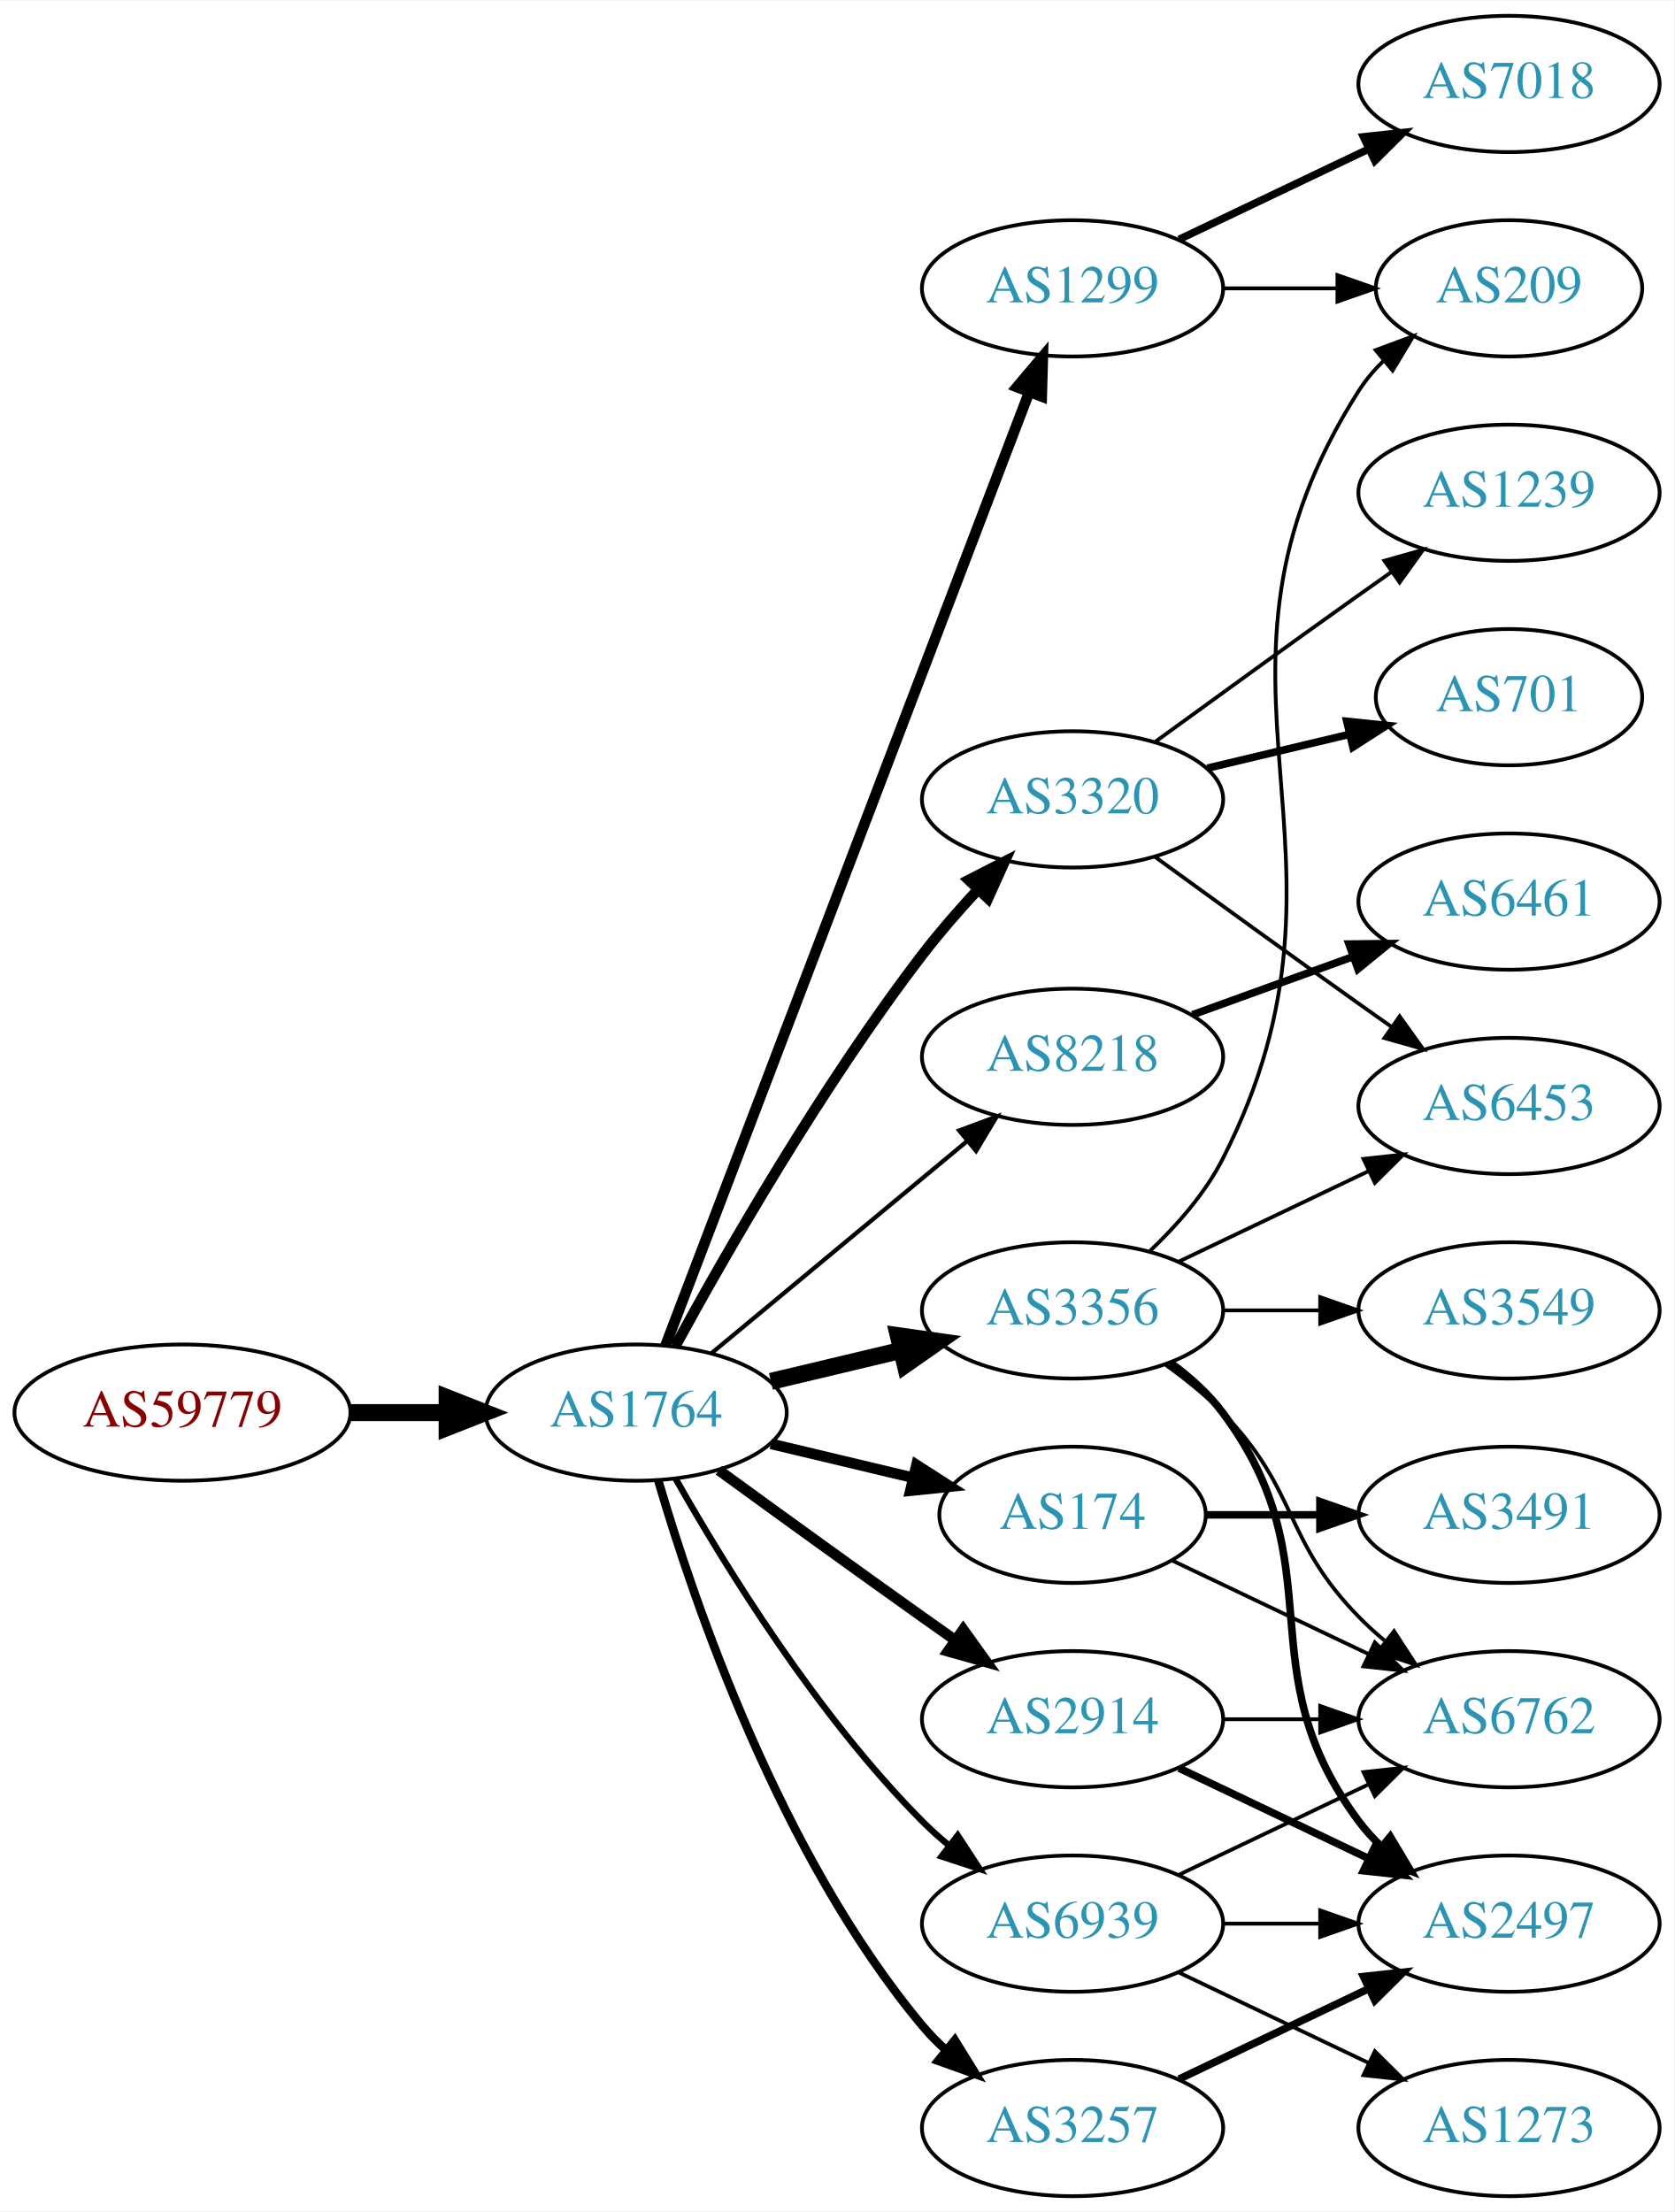
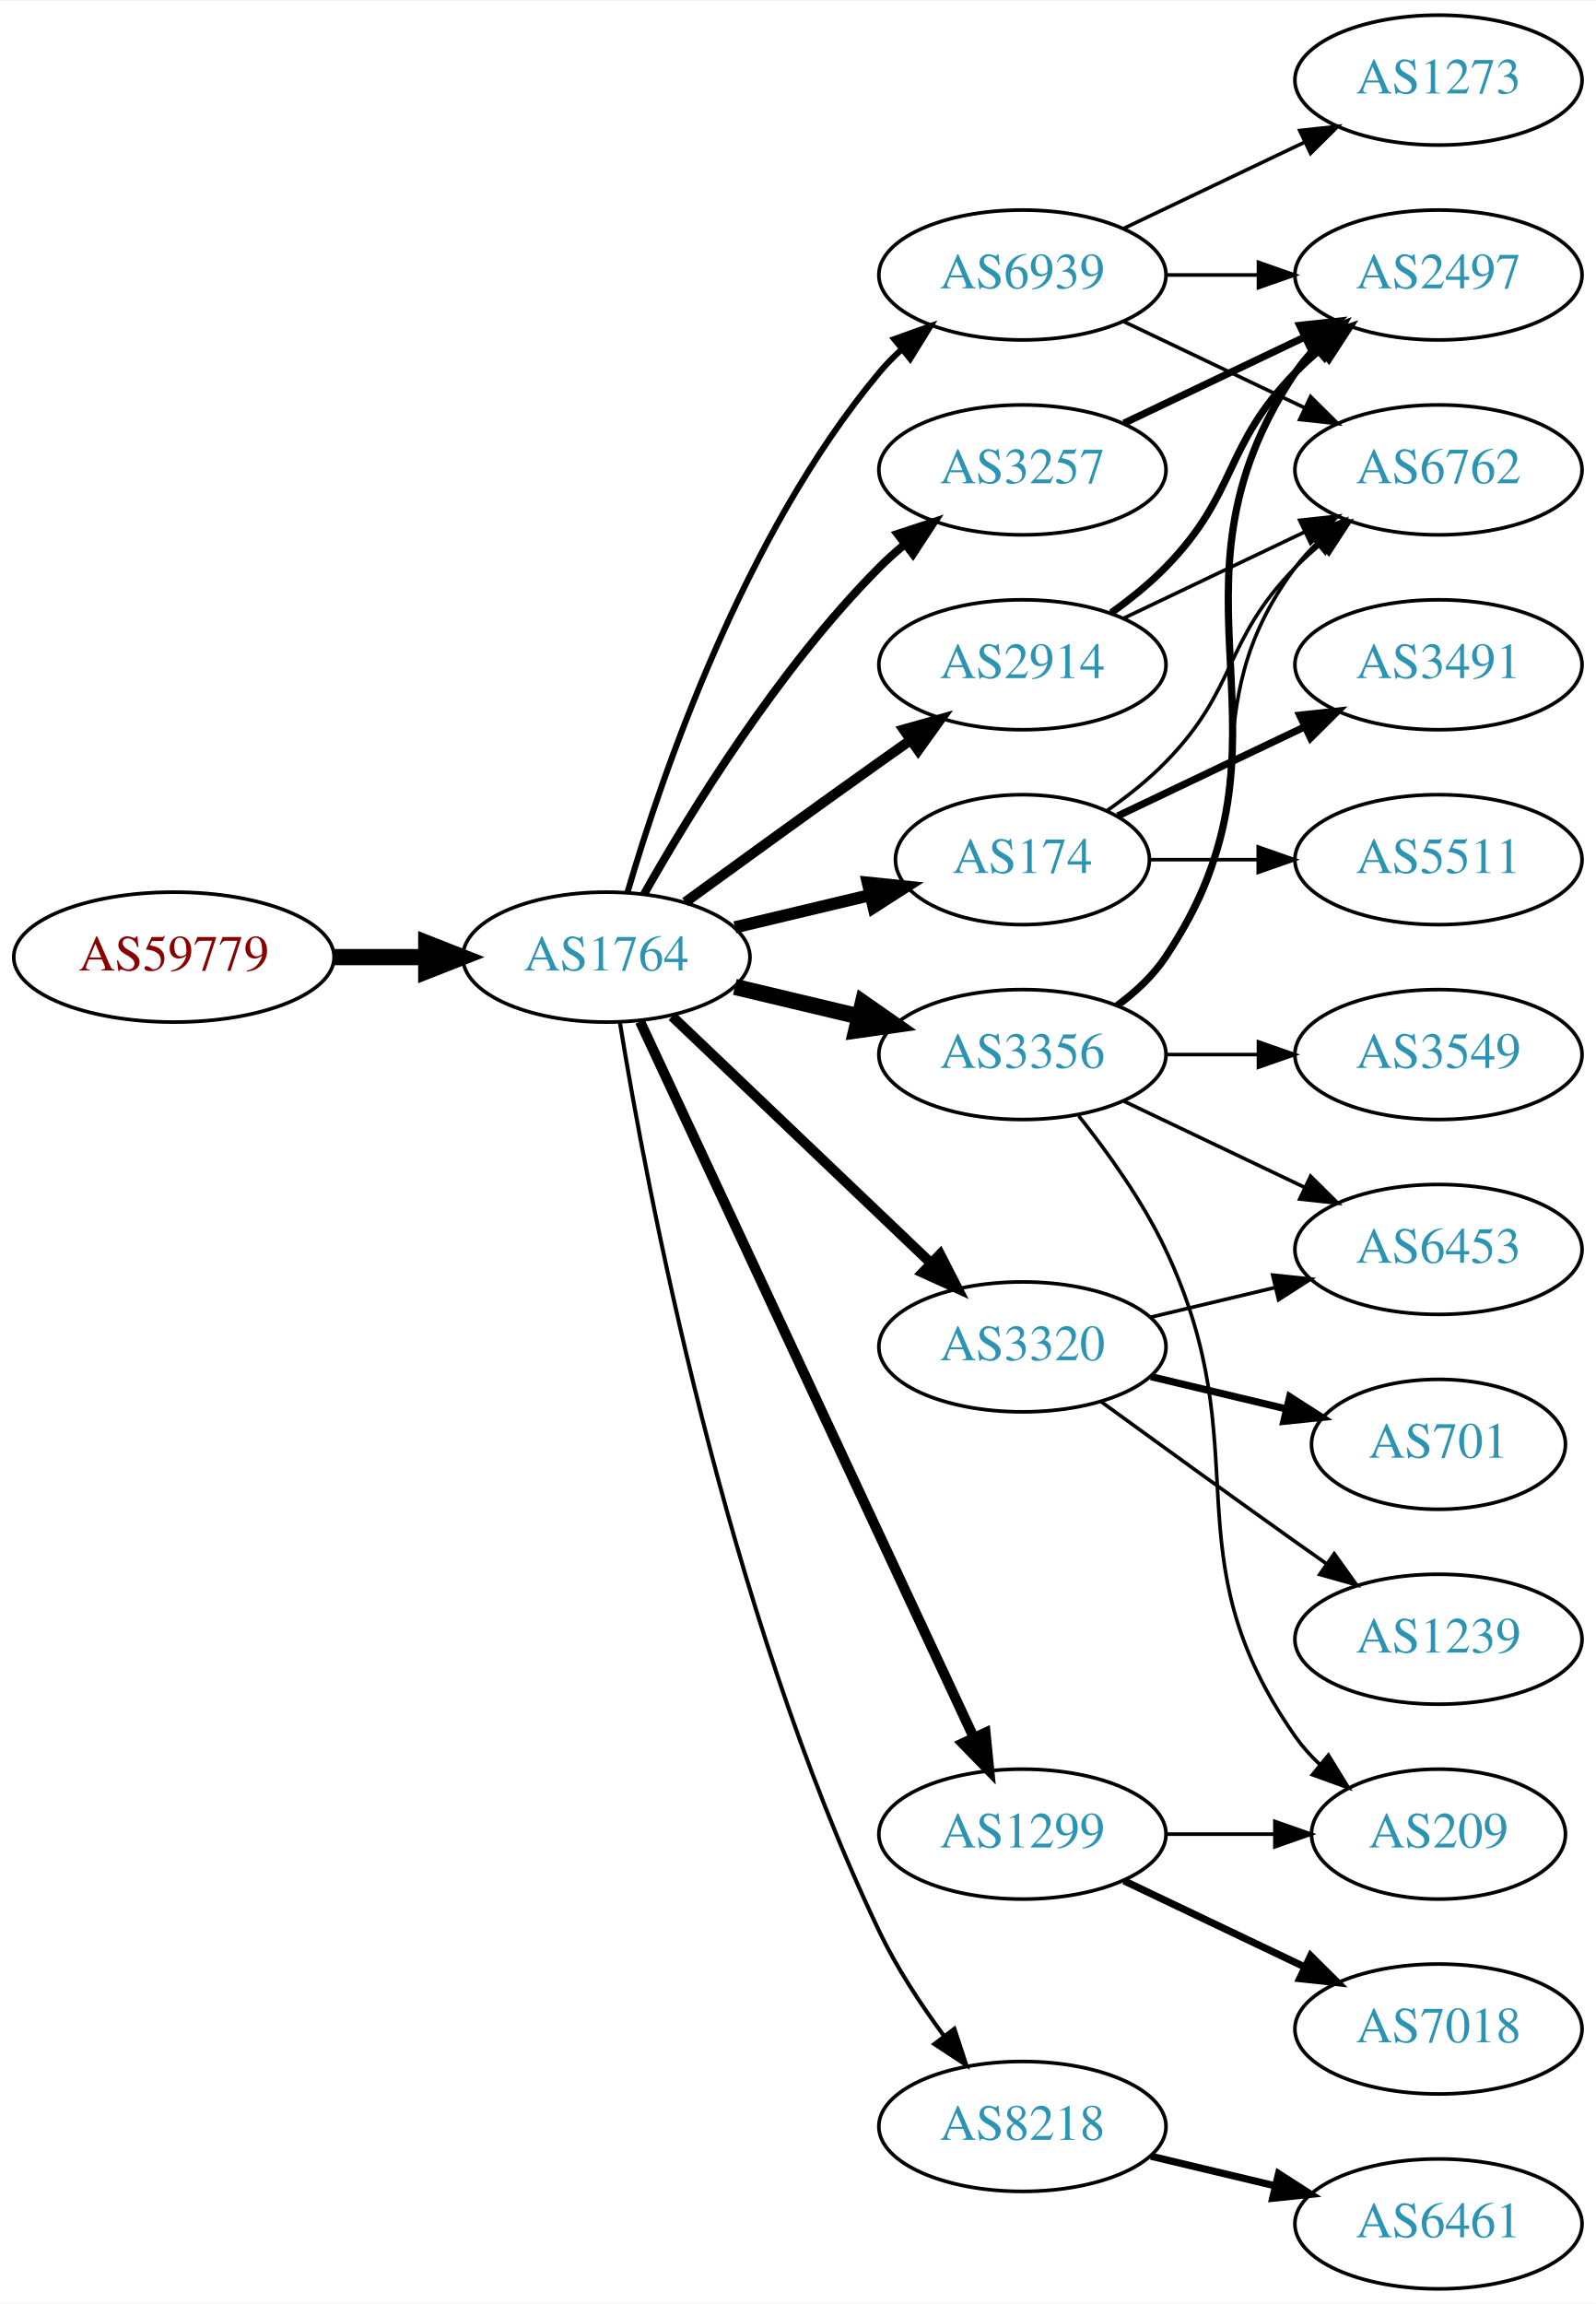
- <svg xmlns="http://www.w3.org/2000/svg" xmlns:xlink="http://www.w3.org/1999/xlink" width="442pt" height="584pt" viewBox="0.00 0.00 442.27 584.00">
-   <g id="graph0" class="graph" transform="scale(1 1) rotate(0) translate(4 580)">
-     <polygon fill="white" stroke="none" points="-4,4 -4,-580 438.271,-580 438.271,4 -4,4" />
+ <svg xmlns="http://www.w3.org/2000/svg" xmlns:xlink="http://www.w3.org/1999/xlink" width="442pt" height="638pt" viewBox="0.00 0.00 442.27 638.00">
+   <g id="graph0" class="graph" transform="scale(1 1) rotate(0) translate(4 634)">
+     <polygon fill="white" stroke="none" points="-4,4 -4,-634 438.271,-634 438.271,4 -4,4" />
    <g id="node1" class="node">
      <g id="a_node1">
        <a xlink:href="/asn/59779" xlink:title="AS59779 ~ Ixolit GmbH [AT]">
-           <ellipse fill="#ffffff" stroke="black" cx="44.196" cy="-207" rx="44.393" ry="18" />
-           <text text-anchor="middle" x="44.196" y="-203.3" font-family="Times,serif" font-size="14.00" fill="#880000">AS59779</text>
+           <ellipse fill="#ffffff" stroke="black" cx="44.196" cy="-369" rx="44.393" ry="18" />
+           <text text-anchor="middle" x="44.196" y="-365.3" font-family="Times,serif" font-size="14.00" fill="#880000">AS59779</text>
        </a>
      </g>
    </g>
    <g id="node2" class="node">
      <g id="a_node2">
        <a xlink:href="/asn/1764" xlink:title="AS1764 ~ NEXTLAYER-AS [AT]">
-           <ellipse fill="#ffffff" stroke="black" cx="164.039" cy="-207" rx="39.794" ry="18" />
-           <text text-anchor="middle" x="164.039" y="-203.3" font-family="Times,serif" font-size="14.00" fill="#2c94b3">AS1764</text>
+           <ellipse fill="#ffffff" stroke="black" cx="164.039" cy="-369" rx="39.794" ry="18" />
+           <text text-anchor="middle" x="164.039" y="-365.3" font-family="Times,serif" font-size="14.00" fill="#2c94b3">AS1764</text>
        </a>
      </g>
    </g>
    <g id="edge1" class="edge">
-       <path fill="none" stroke="black" stroke-width="4.5" d="M88.407,-207C96.72,-207 105.482,-207 113.965,-207" />
-       <polygon fill="black" stroke="black" stroke-width="4.5" points="114.123,-210.938 124.123,-207 114.123,-203.063 114.123,-210.938" />
+       <path fill="none" stroke="black" stroke-width="4.5" d="M88.407,-369C96.72,-369 105.482,-369 113.965,-369" />
+       <polygon fill="black" stroke="black" stroke-width="4.5" points="114.123,-372.938 124.123,-369 114.123,-365.063 114.123,-372.938" />
    </g>
    <g id="node3" class="node">
      <g id="a_node3">
-         <a xlink:href="/asn/2914" xlink:title="AS2914 ~ NTT America, Inc. [US]">
-           <ellipse fill="#ffffff" stroke="black" cx="279.332" cy="-126" rx="39.794" ry="18" />
-           <text text-anchor="middle" x="279.332" y="-122.3" font-family="Times,serif" font-size="14.00" fill="#2c94b3">AS2914</text>
+         <a xlink:href="/asn/3356" xlink:title="AS3356 ~ Level 3 Parent, LLC [US]">
+           <ellipse fill="#ffffff" stroke="black" cx="279.332" cy="-342" rx="39.794" ry="18" />
+           <text text-anchor="middle" x="279.332" y="-338.3" font-family="Times,serif" font-size="14.00" fill="#2c94b3">AS3356</text>
        </a>
      </g>
    </g>
    <g id="edge2" class="edge">
-       <path fill="none" stroke="black" stroke-width="2.812" d="M185.887,-191.778C200.821,-180.909 221.435,-165.975 239.685,-153 242.506,-150.995 245.449,-148.915 248.397,-146.841" />
-       <polygon fill="black" stroke="black" stroke-width="2.812" points="250.443,-149.681 256.621,-141.074 246.424,-143.95 250.443,-149.681" />
+       <path fill="none" stroke="black" stroke-width="4.5" d="M199.646,-360.752C210.517,-358.162 222.671,-355.265 234.114,-352.538" />
+       <polygon fill="black" stroke="black" stroke-width="4.5" points="235.122,-356.346 243.936,-350.197 233.296,-348.685 235.122,-356.346" />
    </g>
    <g id="node4" class="node">
      <g id="a_node4">
-         <a xlink:href="/asn/1299" xlink:title="AS1299 ~ Telia Carrier [EU]">
-           <ellipse fill="#ffffff" stroke="black" cx="279.332" cy="-504" rx="39.794" ry="18" />
-           <text text-anchor="middle" x="279.332" y="-500.3" font-family="Times,serif" font-size="14.00" fill="#2c94b3">AS1299</text>
+         <a xlink:href="/asn/8218" xlink:title="AS8218 ~ legacy Neotelecoms [FR]">
+           <ellipse fill="#ffffff" stroke="black" cx="279.332" cy="-45" rx="39.794" ry="18" />
+           <text text-anchor="middle" x="279.332" y="-41.3" font-family="Times,serif" font-size="14.00" fill="#2c94b3">AS8218</text>
        </a>
      </g>
    </g>
    <g id="edge3" class="edge">
-       <path fill="none" stroke="black" stroke-width="2.812" d="M171.786,-224.689C190.79,-274.507 244.86,-416.254 267.817,-476.436" />
-       <polygon fill="black" stroke="black" stroke-width="2.812" points="264.642,-477.932 271.476,-486.028 271.182,-475.437 264.642,-477.932" />
+       <path fill="none" stroke="black" stroke-width="1.125" d="M167.789,-350.86C175.026,-306.245 197.043,-188.311 239.685,-99 244.454,-89.013 251.08,-78.922 257.501,-70.21" />
+       <polygon fill="black" stroke="black" stroke-width="1.125" points="260.477,-72.081 263.777,-62.013 254.919,-67.825 260.477,-72.081" />
    </g>
    <g id="node5" class="node">
      <g id="a_node5">
-         <a xlink:href="/asn/3320" xlink:title="AS3320 ~ DTAG [DE]">
-           <ellipse fill="#ffffff" stroke="black" cx="279.332" cy="-369" rx="39.794" ry="18" />
-           <text text-anchor="middle" x="279.332" y="-365.3" font-family="Times,serif" font-size="14.00" fill="#2c94b3">AS3320</text>
+         <a xlink:href="/asn/1299" xlink:title="AS1299 ~ Telia Carrier [EU]">
+           <ellipse fill="#ffffff" stroke="black" cx="279.332" cy="-126" rx="39.794" ry="18" />
+           <text text-anchor="middle" x="279.332" y="-122.3" font-family="Times,serif" font-size="14.00" fill="#2c94b3">AS1299</text>
        </a>
      </g>
    </g>
    <g id="edge4" class="edge">
-       <path fill="none" stroke="black" stroke-width="2.812" d="M174.381,-224.553C187.59,-248.762 213.096,-293.335 239.685,-328 244.085,-333.736 249.165,-339.578 254.167,-344.985" />
-       <polygon fill="black" stroke="black" stroke-width="2.812" points="251.921,-347.702 261.349,-352.535 256.992,-342.878 251.921,-347.702" />
+       <path fill="none" stroke="black" stroke-width="2.812" d="M173.369,-351.132C193.059,-308.899 242.559,-202.728 265.849,-152.773" />
+       <polygon fill="black" stroke="black" stroke-width="2.812" points="269.088,-154.109 270.141,-143.567 262.744,-151.151 269.088,-154.109" />
    </g>
    <g id="node6" class="node">
      <g id="a_node6">
-         <a xlink:href="/asn/8218" xlink:title="AS8218 ~ legacy Neotelecoms [FR]">
-           <ellipse fill="#ffffff" stroke="black" cx="279.332" cy="-301" rx="39.794" ry="18" />
-           <text text-anchor="middle" x="279.332" y="-297.3" font-family="Times,serif" font-size="14.00" fill="#2c94b3">AS8218</text>
+         <a xlink:href="/asn/3320" xlink:title="AS3320 ~ DTAG [DE]">
+           <ellipse fill="#ffffff" stroke="black" cx="279.332" cy="-261" rx="39.794" ry="18" />
+           <text text-anchor="middle" x="279.332" y="-257.3" font-family="Times,serif" font-size="14.00" fill="#2c94b3">AS3320</text>
        </a>
      </g>
    </g>
    <g id="edge5" class="edge">
-       <path fill="none" stroke="black" stroke-width="1.125" d="M184.001,-222.733C202.464,-238.052 230.7,-261.48 251.471,-278.713" />
-       <polygon fill="black" stroke="black" stroke-width="1.125" points="249.376,-281.523 259.307,-285.215 253.846,-276.136 249.376,-281.523" />
+       <path fill="none" stroke="black" stroke-width="2.812" d="M182.245,-352.597C201.321,-334.413 232.241,-304.937 253.838,-284.349" />
+       <polygon fill="black" stroke="black" stroke-width="2.812" points="256.511,-286.637 261.334,-277.203 251.681,-281.57 256.511,-286.637" />
    </g>
    <g id="node7" class="node">
      <g id="a_node7">
-         <a xlink:href="/asn/174" xlink:title="AS174 ~ Cogent Communications [US]">
-           <ellipse fill="#ffffff" stroke="black" cx="279.332" cy="-180" rx="35.194" ry="18" />
-           <text text-anchor="middle" x="279.332" y="-176.3" font-family="Times,serif" font-size="14.00" fill="#2c94b3">AS174</text>
+         <a xlink:href="/asn/3257" xlink:title="AS3257 ~ GTT [DE]">
+           <ellipse fill="#ffffff" stroke="black" cx="279.332" cy="-504" rx="39.794" ry="18" />
+           <text text-anchor="middle" x="279.332" y="-500.3" font-family="Times,serif" font-size="14.00" fill="#2c94b3">AS3257</text>
        </a>
      </g>
    </g>
    <g id="edge6" class="edge">
-       <path fill="none" stroke="black" stroke-width="2.812" d="M199.646,-198.752C211.44,-195.942 224.745,-192.771 237.013,-189.847" />
-       <polygon fill="black" stroke="black" stroke-width="2.812" points="238.101,-193.186 247.018,-187.463 236.479,-186.376 238.101,-193.186" />
+       <path fill="none" stroke="black" stroke-width="2.25" d="M174.498,-386.49C187.28,-409.096 211.712,-448.886 239.685,-477 241.796,-479.121 244.092,-481.188 246.477,-483.171" />
+       <polygon fill="black" stroke="black" stroke-width="2.25" points="244.73,-486.242 254.793,-489.556 248.993,-480.69 244.73,-486.242" />
    </g>
    <g id="node8" class="node">
      <g id="a_node8">
-         <a xlink:href="/asn/3356" xlink:title="AS3356 ~ Level 3 Parent, LLC [US]">
-           <ellipse fill="#ffffff" stroke="black" cx="279.332" cy="-234" rx="39.794" ry="18" />
-           <text text-anchor="middle" x="279.332" y="-230.3" font-family="Times,serif" font-size="14.00" fill="#2c94b3">AS3356</text>
+         <a xlink:href="/asn/174" xlink:title="AS174 ~ Cogent Communications [US]">
+           <ellipse fill="#ffffff" stroke="black" cx="279.332" cy="-396" rx="35.194" ry="18" />
+           <text text-anchor="middle" x="279.332" y="-392.3" font-family="Times,serif" font-size="14.00" fill="#2c94b3">AS174</text>
        </a>
      </g>
    </g>
    <g id="edge7" class="edge">
-       <path fill="none" stroke="black" stroke-width="4.5" d="M199.646,-215.248C210.517,-217.838 222.671,-220.735 234.114,-223.462" />
-       <polygon fill="black" stroke="black" stroke-width="4.5" points="233.296,-227.315 243.936,-225.803 235.122,-219.654 233.296,-227.315" />
+       <path fill="none" stroke="black" stroke-width="3.375" d="M199.646,-377.248C211.44,-380.058 224.745,-383.229 237.013,-386.153" />
+       <polygon fill="black" stroke="black" stroke-width="3.375" points="236.479,-389.624 247.018,-388.537 238.101,-382.814 236.479,-389.624" />
    </g>
    <g id="node9" class="node">
      <g id="a_node9">
-         <a xlink:href="/asn/3257" xlink:title="AS3257 ~ GTT [DE]">
-           <ellipse fill="#ffffff" stroke="black" cx="279.332" cy="-18" rx="39.794" ry="18" />
-           <text text-anchor="middle" x="279.332" y="-14.3" font-family="Times,serif" font-size="14.00" fill="#2c94b3">AS3257</text>
+         <a xlink:href="/asn/2914" xlink:title="AS2914 ~ NTT America, Inc. [US]">
+           <ellipse fill="#ffffff" stroke="black" cx="279.332" cy="-450" rx="39.794" ry="18" />
+           <text text-anchor="middle" x="279.332" y="-446.3" font-family="Times,serif" font-size="14.00" fill="#2c94b3">AS2914</text>
        </a>
      </g>
    </g>
    <g id="edge8" class="edge">
-       <path fill="none" stroke="black" stroke-width="2.25" d="M169.913,-188.998C179.227,-157.156 202.043,-90.019 239.685,-45 241.555,-42.763 243.654,-40.626 245.88,-38.604" />
-       <polygon fill="black" stroke="black" stroke-width="2.25" points="248.227,-41.208 253.799,-32.196 243.823,-35.766 248.227,-41.208" />
+       <path fill="none" stroke="black" stroke-width="2.812" d="M185.887,-384.222C200.821,-395.091 221.435,-410.025 239.685,-423 242.506,-425.005 245.449,-427.085 248.397,-429.159" />
+       <polygon fill="black" stroke="black" stroke-width="2.812" points="246.424,-432.05 256.621,-434.926 250.443,-426.319 246.424,-432.05" />
    </g>
    <g id="node10" class="node">
      <g id="a_node10">
        <a xlink:href="/asn/6939" xlink:title="AS6939 ~ Hurricane Electric LLC [US]">
-           <ellipse fill="#ffffff" stroke="black" cx="279.332" cy="-72" rx="39.794" ry="18" />
-           <text text-anchor="middle" x="279.332" y="-68.3" font-family="Times,serif" font-size="14.00" fill="#2c94b3">AS6939</text>
+           <ellipse fill="#ffffff" stroke="black" cx="279.332" cy="-558" rx="39.794" ry="18" />
+           <text text-anchor="middle" x="279.332" y="-554.3" font-family="Times,serif" font-size="14.00" fill="#2c94b3">AS6939</text>
        </a>
      </g>
    </g>
    <g id="edge9" class="edge">
-       <path fill="none" stroke="black" stroke-width="1.688" d="M174.498,-189.51C187.28,-166.904 211.712,-127.114 239.685,-99 241.796,-96.879 244.092,-94.812 246.477,-92.829" />
-       <polygon fill="black" stroke="black" stroke-width="1.688" points="248.993,-95.31 254.793,-86.444 244.73,-89.758 248.993,-95.31" />
-     </g>
-     <g id="node17" class="node">
-       <g id="a_node17">
-         <a xlink:href="/asn/6762" xlink:title="AS6762 ~ TELECOM ITALIA SPARKLE S.p.A. [IT]">
-           <ellipse fill="#ffffff" stroke="black" cx="394.625" cy="-126" rx="39.794" ry="18" />
-           <text text-anchor="middle" x="394.625" y="-122.3" font-family="Times,serif" font-size="14.00" fill="#2c94b3">AS6762</text>
-         </a>
-       </g>
-     </g>
-     <g id="edge25" class="edge">
-       <path fill="none" stroke="black" d="M319.004,-126C327.207,-126 335.971,-126 344.503,-126" />
-       <polygon fill="black" stroke="black" points="344.742,-129.5 354.742,-126 344.742,-122.5 344.742,-129.5" />
-     </g>
-     <g id="node19" class="node">
-       <g id="a_node19">
-         <a xlink:href="/asn/2497" xlink:title="AS2497 ~ Internet Initiative Japan Inc. [JP]">
-           <ellipse fill="#ffffff" stroke="black" cx="394.625" cy="-72" rx="39.794" ry="18" />
-           <text text-anchor="middle" x="394.625" y="-68.3" font-family="Times,serif" font-size="14.00" fill="#2c94b3">AS2497</text>
-         </a>
-       </g>
-     </g>
-     <g id="edge24" class="edge">
-       <path fill="none" stroke="black" stroke-width="2" d="M307.468,-113.066C322.462,-105.919 341.283,-96.948 357.506,-89.215" />
-       <polygon fill="black" stroke="black" stroke-width="2" points="359.188,-92.291 366.71,-84.829 356.177,-85.972 359.188,-92.291" />
-     </g>
-     <g id="node15" class="node">
-       <g id="a_node15">
-         <a xlink:href="/asn/7018" xlink:title="AS7018 ~ AT&amp;T Services, Inc. [US]">
-           <ellipse fill="#ffffff" stroke="black" cx="394.625" cy="-558" rx="39.794" ry="18" />
-           <text text-anchor="middle" x="394.625" y="-554.3" font-family="Times,serif" font-size="14.00" fill="#2c94b3">AS7018</text>
-         </a>
-       </g>
-     </g>
-     <g id="edge14" class="edge">
-       <path fill="none" stroke="black" stroke-width="2" d="M307.468,-516.934C322.462,-524.081 341.283,-533.052 357.506,-540.785" />
-       <polygon fill="black" stroke="black" stroke-width="2" points="356.177,-544.028 366.71,-545.171 359.188,-537.709 356.177,-544.028" />
-     </g>
-     <g id="node16" class="node">
-       <g id="a_node16">
-         <a xlink:href="/asn/209" xlink:title="AS209 ~ CenturyLink Communications, LLC [US]">
-           <ellipse fill="#ffffff" stroke="black" cx="394.625" cy="-504" rx="35.194" ry="18" />
-           <text text-anchor="middle" x="394.625" y="-500.3" font-family="Times,serif" font-size="14.00" fill="#2c94b3">AS209</text>
-         </a>
-       </g>
-     </g>
-     <g id="edge15" class="edge">
-       <path fill="none" stroke="black" d="M319.004,-504C328.709,-504 339.2,-504 349.163,-504" />
-       <polygon fill="black" stroke="black" points="349.299,-507.5 359.299,-504 349.299,-500.5 349.299,-507.5" />
+       <path fill="none" stroke="black" stroke-width="1.688" d="M169.913,-387.002C179.227,-418.844 202.043,-485.981 239.685,-531 241.555,-533.237 243.654,-535.374 245.88,-537.396" />
+       <polygon fill="black" stroke="black" stroke-width="1.688" points="243.823,-540.234 253.799,-543.804 248.227,-534.793 243.823,-540.234" />
    </g>
    <g id="node11" class="node">
      <g id="a_node11">
-         <a xlink:href="/asn/701" xlink:title="AS701 ~ UUNET [US]">
-           <ellipse fill="#ffffff" stroke="black" cx="394.625" cy="-396" rx="35.194" ry="18" />
-           <text text-anchor="middle" x="394.625" y="-392.3" font-family="Times,serif" font-size="14.00" fill="#2c94b3">AS701</text>
+         <a xlink:href="/asn/2497" xlink:title="AS2497 ~ Internet Initiative Japan Inc. [JP]">
+           <ellipse fill="#ffffff" stroke="black" cx="394.625" cy="-558" rx="39.794" ry="18" />
+           <text text-anchor="middle" x="394.625" y="-554.3" font-family="Times,serif" font-size="14.00" fill="#2c94b3">AS2497</text>
        </a>
      </g>
    </g>
    <g id="edge10" class="edge">
-       <path fill="none" stroke="black" stroke-width="2" d="M314.939,-377.248C326.733,-380.058 340.038,-383.229 352.306,-386.153" />
-       <polygon fill="black" stroke="black" stroke-width="2" points="351.772,-389.624 362.311,-388.537 353.394,-382.814 351.772,-389.624" />
+       <path fill="none" stroke="black" stroke-width="2" d="M305.651,-355.607C310.707,-359.351 315.518,-363.831 318.978,-369 360.003,-430.294 313.954,-469.706 354.978,-531 356.6,-533.423 358.519,-535.695 360.621,-537.81" />
+       <polygon fill="black" stroke="black" stroke-width="2" points="358.434,-540.546 368.306,-544.393 362.988,-535.229 358.434,-540.546" />
    </g>
    <g id="node12" class="node">
      <g id="a_node12">
-         <a xlink:href="/asn/1239" xlink:title="AS1239 ~ Sprint [US]">
-           <ellipse fill="#ffffff" stroke="black" cx="394.625" cy="-450" rx="39.794" ry="18" />
-           <text text-anchor="middle" x="394.625" y="-446.3" font-family="Times,serif" font-size="14.00" fill="#2c94b3">AS1239</text>
-         </a>
-       </g>
-     </g>
-     <g id="edge11" class="edge">
-       <path fill="none" stroke="black" d="M301.18,-384.222C316.114,-395.091 336.727,-410.025 354.978,-423 357.799,-425.005 360.742,-427.085 363.69,-429.159" />
-       <polygon fill="black" stroke="black" points="361.717,-432.05 371.914,-434.926 365.736,-426.319 361.717,-432.05" />
-     </g>
-     <g id="node13" class="node">
-       <g id="a_node13">
        <a xlink:href="/asn/6453" xlink:title="AS6453 ~ TATA COMMUNICATIONS (AMERICA) INC [US]">
          <ellipse fill="#ffffff" stroke="black" cx="394.625" cy="-288" rx="39.794" ry="18" />
          <text text-anchor="middle" x="394.625" y="-284.3" font-family="Times,serif" font-size="14.00" fill="#2c94b3">AS6453</text>
        </a>
      </g>
    </g>
+     <g id="edge11" class="edge">
+       <path fill="none" stroke="black" d="M307.468,-329.066C322.462,-321.919 341.283,-312.948 357.506,-305.215" />
+       <polygon fill="black" stroke="black" points="359.188,-308.291 366.71,-300.829 356.177,-301.972 359.188,-308.291" />
+     </g>
+     <g id="node13" class="node">
+       <g id="a_node13">
+         <a xlink:href="/asn/6762" xlink:title="AS6762 ~ TELECOM ITALIA SPARKLE S.p.A. [IT]">
+           <ellipse fill="#ffffff" stroke="black" cx="394.625" cy="-504" rx="39.794" ry="18" />
+           <text text-anchor="middle" x="394.625" y="-500.3" font-family="Times,serif" font-size="14.00" fill="#2c94b3">AS6762</text>
+         </a>
+       </g>
+     </g>
    <g id="edge12" class="edge">
-       <path fill="none" stroke="black" d="M301.18,-353.778C316.114,-342.909 336.727,-327.975 354.978,-315 357.799,-312.995 360.742,-310.915 363.69,-308.841" />
-       <polygon fill="black" stroke="black" points="365.736,-311.681 371.914,-303.074 361.717,-305.95 365.736,-311.681" />
+       <path fill="none" stroke="black" d="M305.262,-355.882C310.338,-359.611 315.256,-364.016 318.978,-369 349.249,-409.542 324.707,-436.458 354.978,-477 356.723,-479.336 358.73,-481.545 360.893,-483.617" />
+       <polygon fill="black" stroke="black" points="358.771,-486.405 368.694,-490.118 363.253,-481.027 358.771,-486.405" />
    </g>
    <g id="node14" class="node">
      <g id="a_node14">
+         <a xlink:href="/asn/3549" xlink:title="AS3549 ~ Level 3 Parent, LLC [US]">
+           <ellipse fill="#ffffff" stroke="black" cx="394.625" cy="-342" rx="39.794" ry="18" />
+           <text text-anchor="middle" x="394.625" y="-338.3" font-family="Times,serif" font-size="14.00" fill="#2c94b3">AS3549</text>
+         </a>
+       </g>
+     </g>
+     <g id="edge13" class="edge">
+       <path fill="none" stroke="black" d="M319.004,-342C327.207,-342 335.971,-342 344.503,-342" />
+       <polygon fill="black" stroke="black" points="344.742,-345.5 354.742,-342 344.742,-338.5 344.742,-345.5" />
+     </g>
+     <g id="node15" class="node">
+       <g id="a_node15">
+         <a xlink:href="/asn/209" xlink:title="AS209 ~ CenturyLink Communications, LLC [US]">
+           <ellipse fill="#ffffff" stroke="black" cx="394.625" cy="-126" rx="35.194" ry="18" />
+           <text text-anchor="middle" x="394.625" y="-122.3" font-family="Times,serif" font-size="14.00" fill="#2c94b3">AS209</text>
+         </a>
+       </g>
+     </g>
+     <g id="edge14" class="edge">
+       <path fill="none" stroke="black" d="M294.932,-325.009C303.019,-314.845 312.681,-301.345 318.978,-288 345.477,-231.841 319.365,-203.869 354.978,-153 356.903,-150.251 359.202,-147.69 361.707,-145.327" />
+       <polygon fill="black" stroke="black" points="364.124,-147.873 369.668,-138.844 359.704,-142.445 364.124,-147.873" />
+     </g>
+     <g id="node16" class="node">
+       <g id="a_node16">
        <a xlink:href="/asn/6461" xlink:title="AS6461 ~ Zayo Bandwidth [US]">
-           <ellipse fill="#ffffff" stroke="black" cx="394.625" cy="-342" rx="39.794" ry="18" />
-           <text text-anchor="middle" x="394.625" y="-338.3" font-family="Times,serif" font-size="14.00" fill="#2c94b3">AS6461</text>
-         </a>
-       </g>
-     </g>
-     <g id="edge13" class="edge">
-       <path fill="none" stroke="black" stroke-width="2" d="M310.99,-312.095C323.963,-316.79 339.256,-322.324 353.137,-327.348" />
-       <polygon fill="black" stroke="black" stroke-width="2" points="352.347,-330.784 362.941,-330.896 354.729,-324.202 352.347,-330.784" />
+           <ellipse fill="#ffffff" stroke="black" cx="394.625" cy="-18" rx="39.794" ry="18" />
+           <text text-anchor="middle" x="394.625" y="-14.3" font-family="Times,serif" font-size="14.00" fill="#2c94b3">AS6461</text>
+         </a>
+       </g>
+     </g>
+     <g id="edge15" class="edge">
+       <path fill="none" stroke="black" stroke-width="2" d="M314.939,-36.752C325.81,-34.162 337.964,-31.265 349.407,-28.538" />
+       <polygon fill="black" stroke="black" stroke-width="2" points="350.313,-31.92 359.229,-26.197 348.69,-25.111 350.313,-31.92" />
+     </g>
+     <g id="edge20" class="edge">
+       <path fill="none" stroke="black" d="M319.004,-126C328.709,-126 339.2,-126 349.163,-126" />
+       <polygon fill="black" stroke="black" points="349.299,-129.5 359.299,-126 349.299,-122.5 349.299,-129.5" />
+     </g>
+     <g id="node19" class="node">
+       <g id="a_node19">
+         <a xlink:href="/asn/7018" xlink:title="AS7018 ~ AT&amp;T Services, Inc. [US]">
+           <ellipse fill="#ffffff" stroke="black" cx="394.625" cy="-72" rx="39.794" ry="18" />
+           <text text-anchor="middle" x="394.625" y="-68.3" font-family="Times,serif" font-size="14.00" fill="#2c94b3">AS7018</text>
+         </a>
+       </g>
+     </g>
+     <g id="edge19" class="edge">
+       <path fill="none" stroke="black" stroke-width="2" d="M307.468,-113.066C322.462,-105.919 341.283,-96.948 357.506,-89.215" />
+       <polygon fill="black" stroke="black" stroke-width="2" points="359.188,-92.291 366.71,-84.829 356.177,-85.972 359.188,-92.291" />
+     </g>
+     <g id="edge18" class="edge">
+       <path fill="none" stroke="black" d="M314.939,-269.248C325.81,-271.838 337.964,-274.735 349.407,-277.462" />
+       <polygon fill="black" stroke="black" points="348.69,-280.889 359.229,-279.803 350.313,-274.08 348.69,-280.889" />
+     </g>
+     <g id="node17" class="node">
+       <g id="a_node17">
+         <a xlink:href="/asn/1239" xlink:title="AS1239 ~ Sprint [US]">
+           <ellipse fill="#ffffff" stroke="black" cx="394.625" cy="-180" rx="39.794" ry="18" />
+           <text text-anchor="middle" x="394.625" y="-176.3" font-family="Times,serif" font-size="14.00" fill="#2c94b3">AS1239</text>
+         </a>
+       </g>
    </g>
    <g id="edge16" class="edge">
-       <path fill="none" stroke="black" d="M305.757,-167.881C321.059,-160.587 340.783,-151.186 357.665,-143.14" />
-       <polygon fill="black" stroke="black" points="359.184,-146.293 366.705,-138.831 356.172,-139.974 359.184,-146.293" />
+       <path fill="none" stroke="black" d="M301.18,-245.778C316.114,-234.909 336.727,-219.975 354.978,-207 357.799,-204.995 360.742,-202.915 363.69,-200.841" />
+       <polygon fill="black" stroke="black" points="365.736,-203.681 371.914,-195.074 361.717,-197.95 365.736,-203.681" />
    </g>
    <g id="node18" class="node">
      <g id="a_node18">
-         <a xlink:href="/asn/3491" xlink:title="AS3491 ~ PCCW Global, Inc. [US]">
-           <ellipse fill="#ffffff" stroke="black" cx="394.625" cy="-180" rx="39.794" ry="18" />
-           <text text-anchor="middle" x="394.625" y="-176.3" font-family="Times,serif" font-size="14.00" fill="#2c94b3">AS3491</text>
+         <a xlink:href="/asn/701" xlink:title="AS701 ~ UUNET [US]">
+           <ellipse fill="#ffffff" stroke="black" cx="394.625" cy="-234" rx="35.194" ry="18" />
+           <text text-anchor="middle" x="394.625" y="-230.3" font-family="Times,serif" font-size="14.00" fill="#2c94b3">AS701</text>
        </a>
      </g>
    </g>
    <g id="edge17" class="edge">
-       <path fill="none" stroke="black" stroke-width="2" d="M314.631,-180C324.008,-180 334.358,-180 344.393,-180" />
-       <polygon fill="black" stroke="black" stroke-width="2" points="344.681,-183.5 354.681,-180 344.681,-176.5 344.681,-183.5" />
-     </g>
-     <g id="edge20" class="edge">
-       <path fill="none" stroke="black" d="M307.468,-246.934C322.462,-254.081 341.283,-263.052 357.506,-270.785" />
-       <polygon fill="black" stroke="black" points="356.177,-274.028 366.71,-275.171 359.188,-267.709 356.177,-274.028" />
-     </g>
-     <g id="edge22" class="edge">
-       <path fill="none" stroke="black" d="M299.796,-249.715C306.9,-256.458 314.326,-264.883 318.978,-274 360.627,-355.617 305.667,-399.77 354.978,-477 356.784,-479.828 359.003,-482.443 361.456,-484.841" />
-       <polygon fill="black" stroke="black" points="359.407,-487.688 369.339,-491.376 363.874,-482.299 359.407,-487.688" />
-     </g>
-     <g id="edge18" class="edge">
-       <path fill="none" stroke="black" d="M303.926,-219.611C309.182,-215.852 314.513,-211.563 318.978,-207 339.151,-186.383 334.806,-173.617 354.978,-153 357.071,-150.861 359.354,-148.782 361.731,-146.79" />
-       <polygon fill="black" stroke="black" points="364.249,-149.268 370.031,-140.389 359.974,-143.725 364.249,-149.268" />
-     </g>
-     <g id="edge19" class="edge">
-       <path fill="none" stroke="black" stroke-width="2" d="M305.262,-220.118C310.338,-216.389 315.256,-211.984 318.978,-207 349.249,-166.458 324.707,-139.542 354.978,-99 356.723,-96.664 358.73,-94.455 360.893,-92.383" />
-       <polygon fill="black" stroke="black" stroke-width="2" points="363.253,-94.973 368.694,-85.882 358.771,-89.595 363.253,-94.973" />
+       <path fill="none" stroke="black" stroke-width="2" d="M314.939,-252.752C326.733,-249.942 340.038,-246.771 352.306,-243.847" />
+       <polygon fill="black" stroke="black" stroke-width="2" points="353.394,-247.186 362.311,-241.463 351.772,-240.376 353.394,-247.186" />
+     </g>
+     <g id="edge21" class="edge">
+       <path fill="none" stroke="black" stroke-width="2" d="M307.468,-516.934C322.462,-524.081 341.283,-533.052 357.506,-540.785" />
+       <polygon fill="black" stroke="black" stroke-width="2" points="356.177,-544.028 366.71,-545.171 359.188,-537.709 356.177,-544.028" />
+     </g>
+     <g id="edge23" class="edge">
+       <path fill="none" stroke="black" d="M302.714,-409.532C308.356,-413.49 314.17,-418.086 318.978,-423 339.151,-443.617 334.806,-456.383 354.978,-477 357.071,-479.139 359.354,-481.218 361.731,-483.21" />
+       <polygon fill="black" stroke="black" points="359.974,-486.275 370.031,-489.611 364.249,-480.732 359.974,-486.275" />
    </g>
    <g id="node20" class="node">
      <g id="a_node20">
-         <a xlink:href="/asn/3549" xlink:title="AS3549 ~ Level 3 Parent, LLC [US]">
-           <ellipse fill="#ffffff" stroke="black" cx="394.625" cy="-234" rx="39.794" ry="18" />
-           <text text-anchor="middle" x="394.625" y="-230.3" font-family="Times,serif" font-size="14.00" fill="#2c94b3">AS3549</text>
-         </a>
-       </g>
-     </g>
-     <g id="edge21" class="edge">
-       <path fill="none" stroke="black" d="M319.004,-234C327.207,-234 335.971,-234 344.503,-234" />
-       <polygon fill="black" stroke="black" points="344.742,-237.5 354.742,-234 344.742,-230.5 344.742,-237.5" />
-     </g>
-     <g id="edge23" class="edge">
-       <path fill="none" stroke="black" stroke-width="2" d="M307.468,-30.934C322.462,-38.081 341.283,-47.052 357.506,-54.785" />
-       <polygon fill="black" stroke="black" stroke-width="2" points="356.177,-58.028 366.71,-59.171 359.188,-51.709 356.177,-58.028" />
-     </g>
-     <g id="edge26" class="edge">
-       <path fill="none" stroke="black" d="M307.468,-84.934C322.462,-92.081 341.283,-101.052 357.506,-108.785" />
-       <polygon fill="black" stroke="black" points="356.177,-112.028 366.71,-113.171 359.188,-105.709 356.177,-112.028" />
-     </g>
-     <g id="edge27" class="edge">
-       <path fill="none" stroke="black" d="M319.004,-72C327.207,-72 335.971,-72 344.503,-72" />
-       <polygon fill="black" stroke="black" points="344.742,-75.5 354.742,-72 344.742,-68.5 344.742,-75.5" />
+         <a xlink:href="/asn/3491" xlink:title="AS3491 ~ PCCW Global, Inc. [US]">
+           <ellipse fill="#ffffff" stroke="black" cx="394.625" cy="-450" rx="39.794" ry="18" />
+           <text text-anchor="middle" x="394.625" y="-446.3" font-family="Times,serif" font-size="14.00" fill="#2c94b3">AS3491</text>
+         </a>
+       </g>
+     </g>
+     <g id="edge22" class="edge">
+       <path fill="none" stroke="black" stroke-width="2" d="M305.757,-408.119C321.059,-415.413 340.783,-424.814 357.665,-432.86" />
+       <polygon fill="black" stroke="black" stroke-width="2" points="356.172,-436.026 366.705,-437.169 359.184,-429.707 356.172,-436.026" />
    </g>
    <g id="node21" class="node">
      <g id="a_node21">
+         <a xlink:href="/asn/5511" xlink:title="AS5511 ~ Orange S.A. [FR]">
+           <ellipse fill="#ffffff" stroke="black" cx="394.625" cy="-396" rx="39.794" ry="18" />
+           <text text-anchor="middle" x="394.625" y="-392.3" font-family="Times,serif" font-size="14.00" fill="#2c94b3">AS5511</text>
+         </a>
+       </g>
+     </g>
+     <g id="edge24" class="edge">
+       <path fill="none" stroke="black" d="M314.631,-396C324.008,-396 334.358,-396 344.393,-396" />
+       <polygon fill="black" stroke="black" points="344.681,-399.5 354.681,-396 344.681,-392.5 344.681,-399.5" />
+     </g>
+     <g id="edge25" class="edge">
+       <path fill="none" stroke="black" stroke-width="2" d="M303.926,-464.389C309.182,-468.148 314.513,-472.437 318.978,-477 339.151,-497.617 334.806,-510.383 354.978,-531 357.071,-533.139 359.354,-535.218 361.731,-537.21" />
+       <polygon fill="black" stroke="black" stroke-width="2" points="359.974,-540.275 370.031,-543.611 364.249,-534.732 359.974,-540.275" />
+     </g>
+     <g id="edge26" class="edge">
+       <path fill="none" stroke="black" d="M307.468,-462.934C322.462,-470.081 341.283,-479.052 357.506,-486.785" />
+       <polygon fill="black" stroke="black" points="356.177,-490.028 366.71,-491.171 359.188,-483.709 356.177,-490.028" />
+     </g>
+     <g id="edge29" class="edge">
+       <path fill="none" stroke="black" d="M319.004,-558C327.207,-558 335.971,-558 344.503,-558" />
+       <polygon fill="black" stroke="black" points="344.742,-561.5 354.742,-558 344.742,-554.5 344.742,-561.5" />
+     </g>
+     <g id="edge28" class="edge">
+       <path fill="none" stroke="black" d="M307.468,-545.066C322.462,-537.919 341.283,-528.948 357.506,-521.215" />
+       <polygon fill="black" stroke="black" points="359.188,-524.291 366.71,-516.829 356.177,-517.972 359.188,-524.291" />
+     </g>
+     <g id="node22" class="node">
+       <g id="a_node22">
        <a xlink:href="/asn/1273" xlink:title="AS1273 ~ Vodafone Group PLC [EU]">
-           <ellipse fill="#ffffff" stroke="black" cx="394.625" cy="-18" rx="39.794" ry="18" />
-           <text text-anchor="middle" x="394.625" y="-14.3" font-family="Times,serif" font-size="14.00" fill="#2c94b3">AS1273</text>
-         </a>
-       </g>
-     </g>
-     <g id="edge28" class="edge">
-       <path fill="none" stroke="black" d="M307.468,-59.066C322.462,-51.919 341.283,-42.948 357.506,-35.215" />
-       <polygon fill="black" stroke="black" points="359.188,-38.291 366.71,-30.829 356.177,-31.972 359.188,-38.291" />
+           <ellipse fill="#ffffff" stroke="black" cx="394.625" cy="-612" rx="39.794" ry="18" />
+           <text text-anchor="middle" x="394.625" y="-608.3" font-family="Times,serif" font-size="14.00" fill="#2c94b3">AS1273</text>
+         </a>
+       </g>
+     </g>
+     <g id="edge27" class="edge">
+       <path fill="none" stroke="black" d="M307.468,-570.934C322.462,-578.081 341.283,-587.052 357.506,-594.785" />
+       <polygon fill="black" stroke="black" points="356.177,-598.028 366.71,-599.171 359.188,-591.709 356.177,-598.028" />
    </g>
  </g>
</svg>
